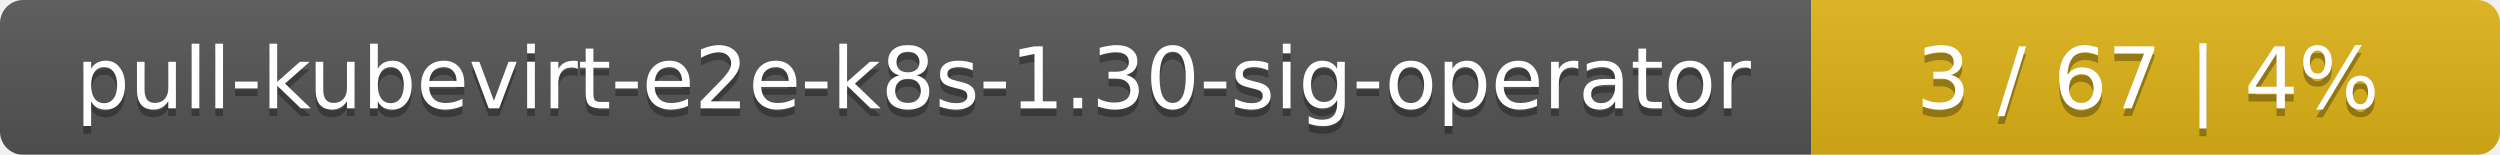
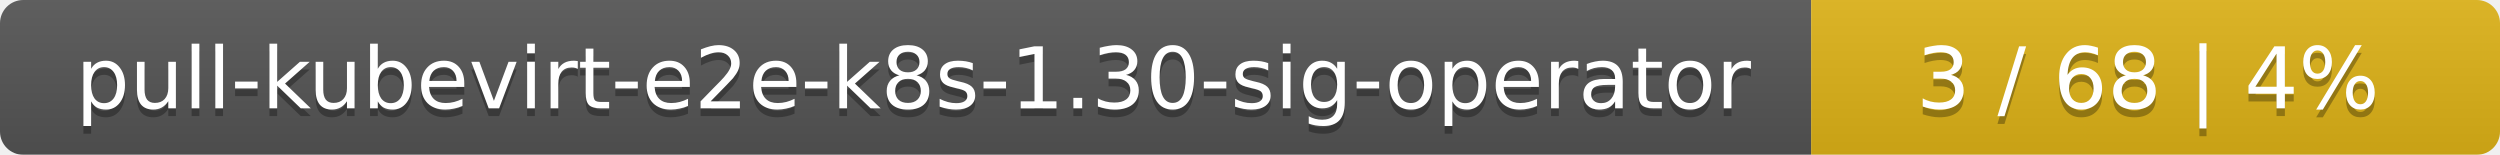
<svg xmlns="http://www.w3.org/2000/svg" width="323" height="20">
  <linearGradient id="smooth" x2="0" y2="100%">
    <stop offset="0" stop-color="#bbb" stop-opacity=".1" />
    <stop offset="1" stop-opacity=".1" />
  </linearGradient>
  <mask id="round">
    <rect width="323" height="20" rx="3" fill="#fff" />
  </mask>
  <g mask="url(#round)">
    <rect width="234" height="20" fill="#555" />
    <rect x="234" width="89" height="20" fill="#dfb317" />
    <rect width="323" height="20" fill="url(#smooth)" />
  </g>
  <g fill="#fff" text-anchor="middle" font-family="DejaVu Sans,Verdana,Geneva,sans-serif" font-size="11">
    <text x="118" y="15" fill="#010101" fill-opacity=".3">pull-kubevirt-e2e-k8s-1.30-sig-operator</text>
    <text x="118" y="14">pull-kubevirt-e2e-k8s-1.30-sig-operator</text>
-     <text x="277.5" y="15" fill="#010101" fill-opacity=".3">3 / 67    |    4%</text>
-     <text x="277.5" y="14">3 / 67    |    4%</text>
+     <text x="277.5" y="15" fill="#010101" fill-opacity=".3">3 / 68    |    4%</text>
+     <text x="277.5" y="14">3 / 68    |    4%</text>
  </g>
</svg>
